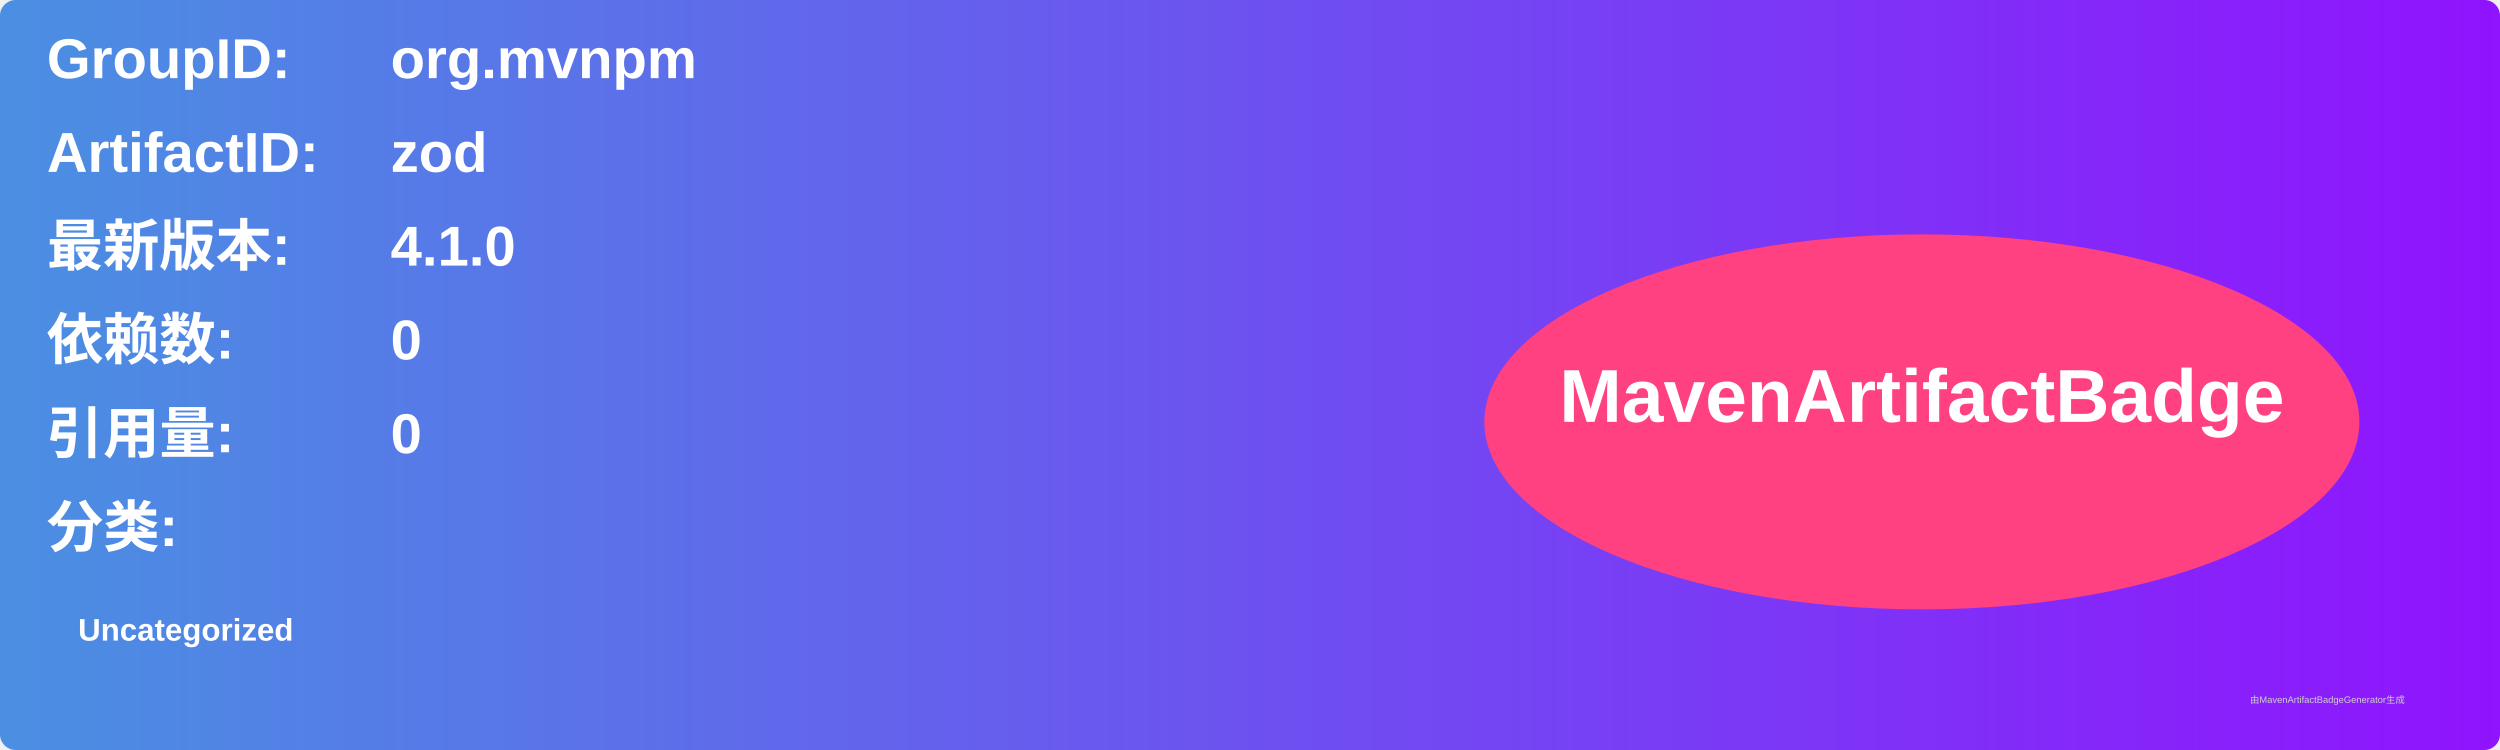
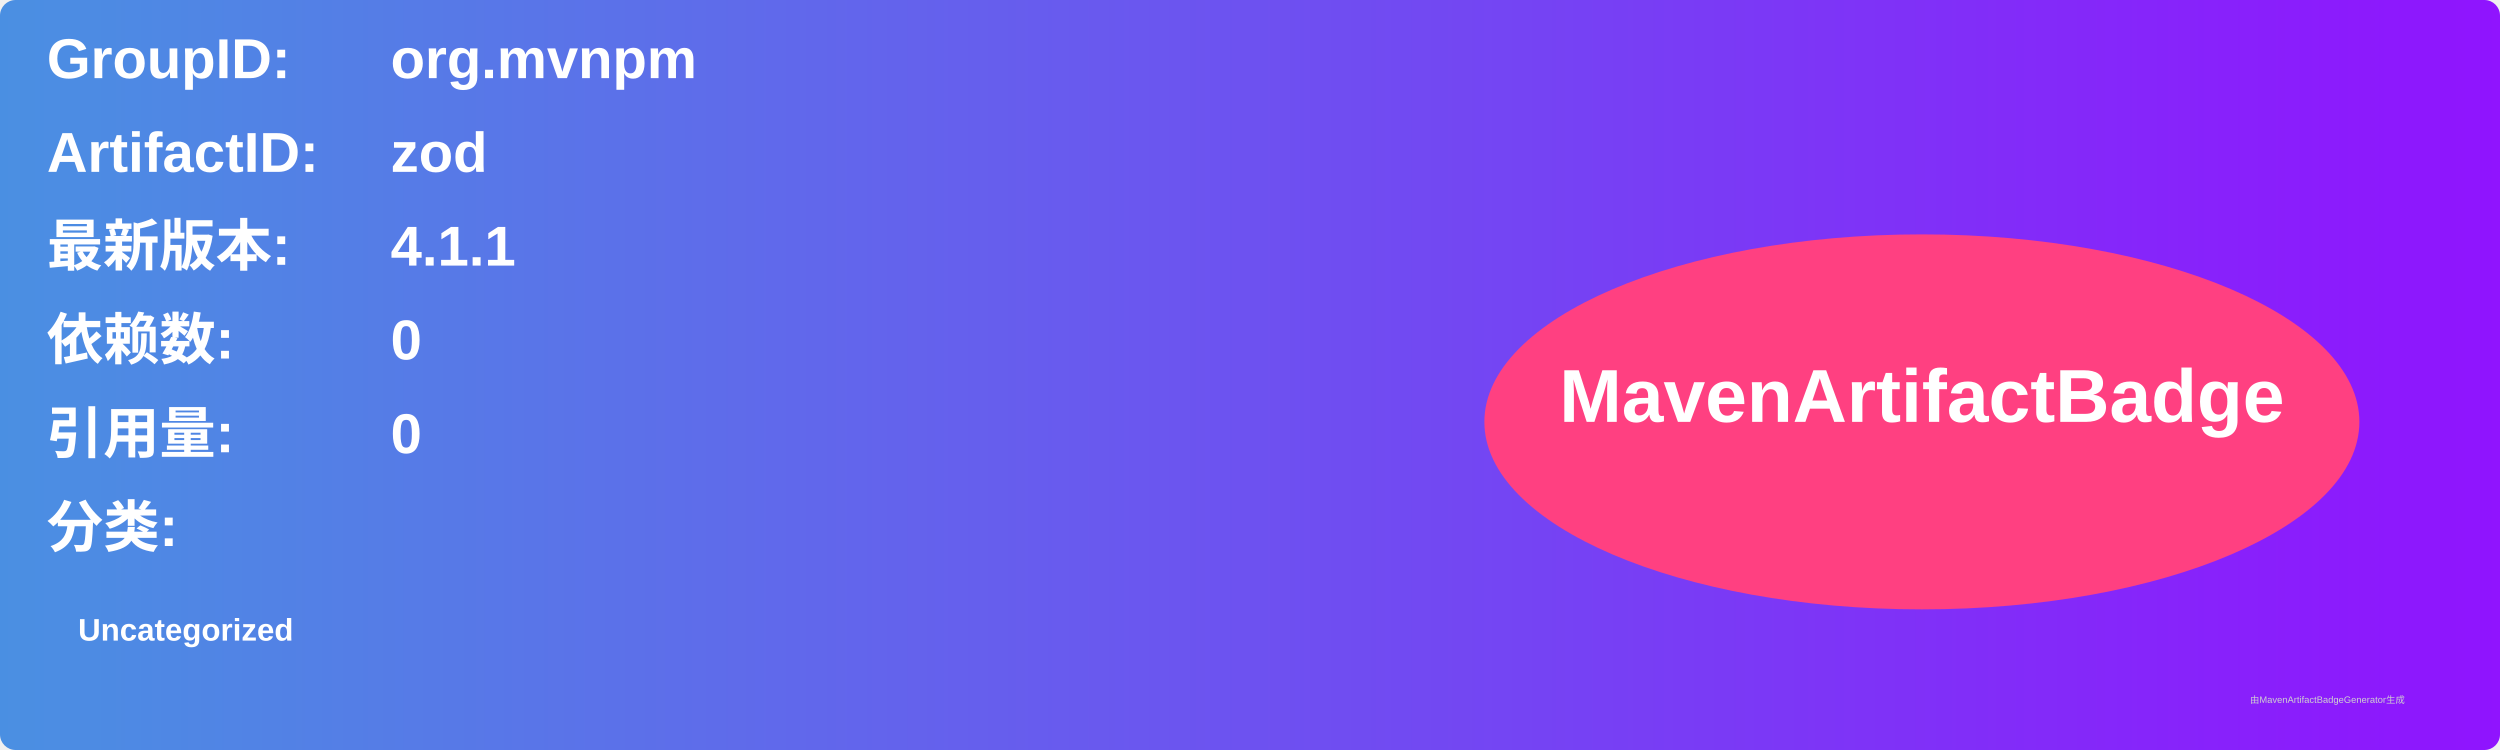
<svg xmlns="http://www.w3.org/2000/svg" width="800" height="240" viewBox="0 0 800 240">
  <linearGradient id="grad" x1="0%" y1="0%" x2="100%" y2="0%">
    <stop offset="0%" stop-color="#4a90e2" />
    <stop offset="100%" stop-color="#9013fe" />
  </linearGradient>
  <rect width="100%" height="100%" rx="5" ry="5" fill="url(#grad)" />
  <g transform="translate(15, 15)">
    <text x="0" y="10" font-family="Arial" font-size="18" fill="white" font-weight="bold" width="260">GroupID:</text>
    <text x="110" y="10" font-family="Arial" font-size="18" fill="white" font-weight="bold" width="460">org.mvnpm</text>
    <text x="0" y="40" font-family="Arial" font-size="18" fill="white" font-weight="bold" width="260">ArtifactID:</text>
    <text x="110" y="40" font-family="Arial" font-size="18" fill="white" font-weight="bold" width="460">zod</text>
    <text x="0" y="70" font-family="Arial" font-size="18" fill="white" font-weight="bold">最新版本:</text>
    <text x="110" y="70" font-family="Arial" font-size="18" fill="white" font-weight="bold">
-       <tspan font-weight="bold">4.1.0</tspan>
+       <tspan font-weight="bold">4.1.1</tspan>
    </text>
    <text x="0" y="100" font-family="Arial" font-size="18" fill="white" font-weight="bold">依赖数: </text>
    <text x="110" y="100" font-family="Arial" font-size="18" fill="white">
      <tspan font-weight="bold">0</tspan>
    </text>
    <text x="0" y="130" font-family="Arial" font-size="18" fill="white" font-weight="bold">引用量: </text>
    <text x="110" y="130" font-family="Arial" font-size="18" fill="white">
      <tspan font-weight="bold">0</tspan>
    </text>
    <text x="0" y="160" font-family="Arial" font-size="18" fill="white" font-weight="bold">分类:</text>
    <text x="10" y="190" font-family="Arial" font-size="10" fill="white">
      <tspan font-weight="bold">Uncategorized</tspan>
    </text>
    <ellipse cx="600" cy="120" rx="140" ry="60" fill="#ff4081" />
    <text x="600" y="120" text-anchor="middle" font-family="Arial" font-size="24" fill="white" font-weight="bold">MavenArtifactBadge</text>
  </g>
  <text x="720" y="225" font-family="Arial" font-size="3" fill="#d0d0d0">由MavenArtifactBadgeGenerator生成</text>
</svg>
